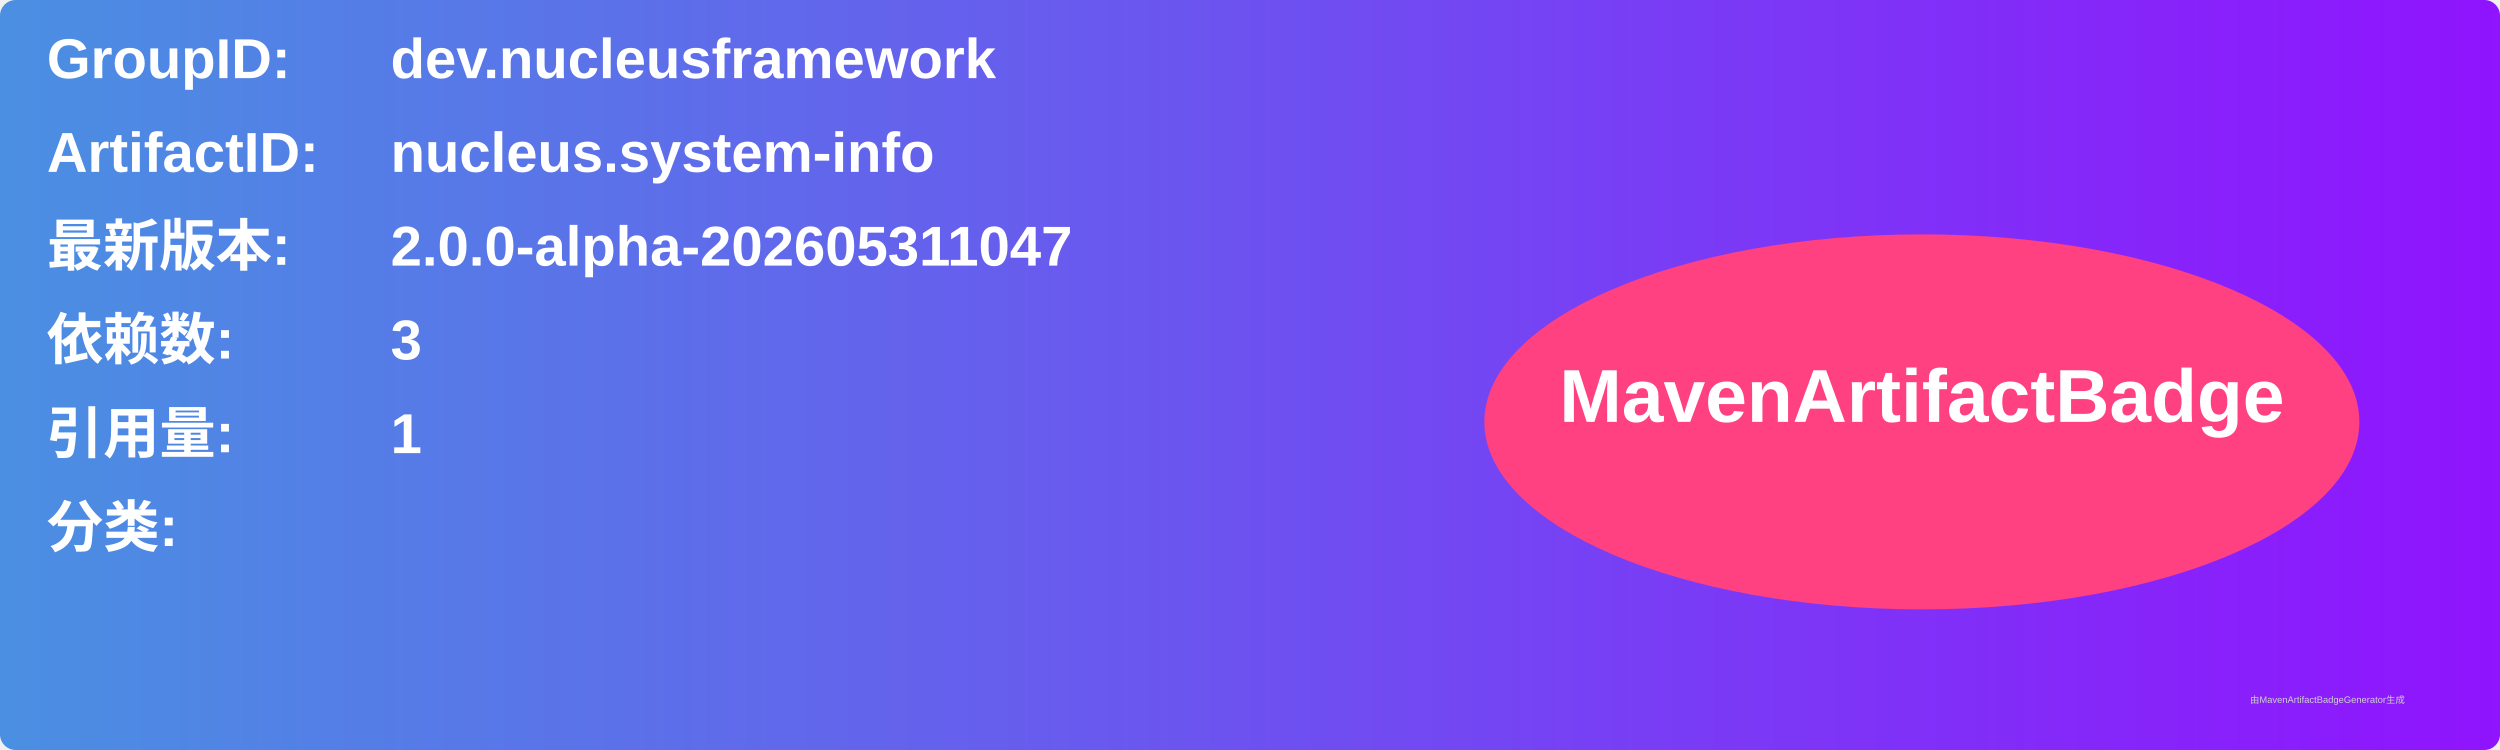
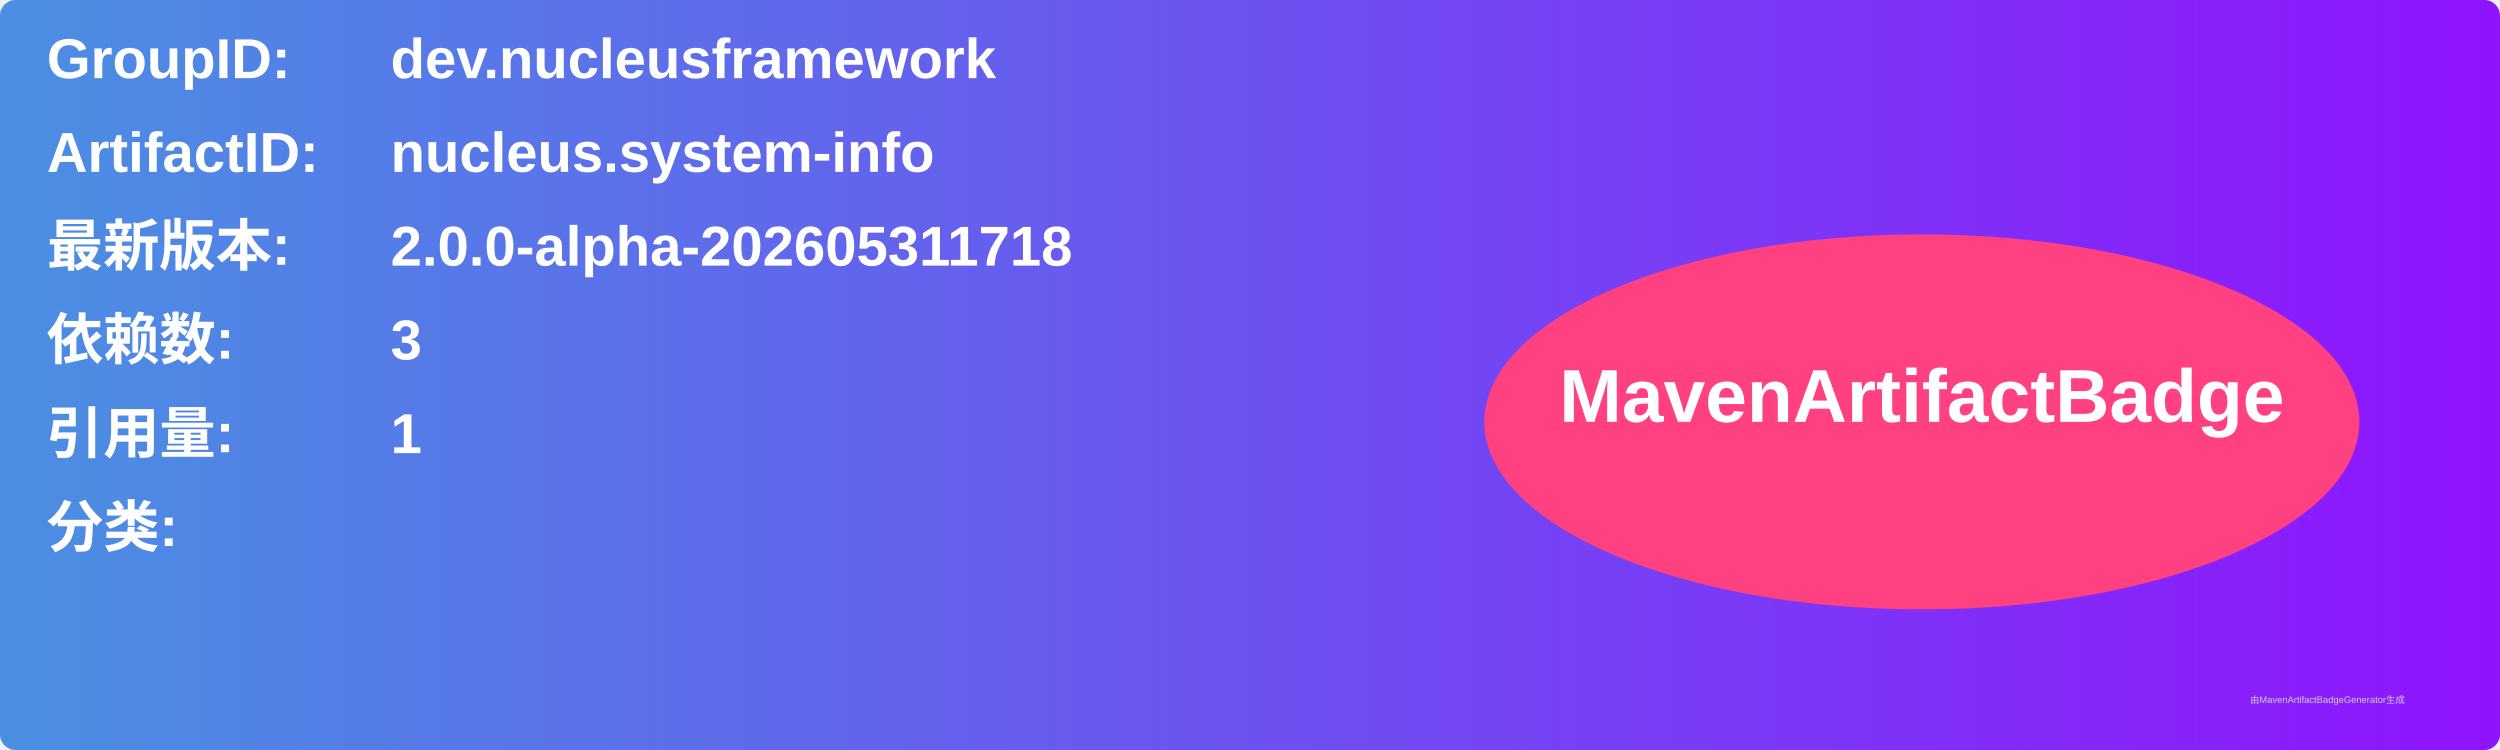
<svg xmlns="http://www.w3.org/2000/svg" width="800" height="240" viewBox="0 0 800 240">
  <linearGradient id="grad" x1="0%" y1="0%" x2="100%" y2="0%">
    <stop offset="0%" stop-color="#4a90e2" />
    <stop offset="100%" stop-color="#9013fe" />
  </linearGradient>
  <rect width="100%" height="100%" rx="5" ry="5" fill="url(#grad)" />
  <g transform="translate(15, 15)">
    <text x="0" y="10" font-family="Arial" font-size="18" fill="white" font-weight="bold" width="260">GroupID:</text>
    <text x="110" y="10" font-family="Arial" font-size="18" fill="white" font-weight="bold" width="460">dev.nucleusframework</text>
    <text x="0" y="40" font-family="Arial" font-size="18" fill="white" font-weight="bold" width="260">ArtifactID:</text>
    <text x="110" y="40" font-family="Arial" font-size="18" fill="white" font-weight="bold" width="460">nucleus.system-info</text>
    <text x="0" y="70" font-family="Arial" font-size="18" fill="white" font-weight="bold">最新版本:</text>
    <text x="110" y="70" font-family="Arial" font-size="18" fill="white" font-weight="bold">
-       <tspan font-weight="bold">2.0.0-alpha-202605311047</tspan>
+       <tspan font-weight="bold">2.0.0-alpha-202605311718</tspan>
    </text>
    <text x="0" y="100" font-family="Arial" font-size="18" fill="white" font-weight="bold">依赖数: </text>
    <text x="110" y="100" font-family="Arial" font-size="18" fill="white">
      <tspan font-weight="bold">3</tspan>
    </text>
    <text x="0" y="130" font-family="Arial" font-size="18" fill="white" font-weight="bold">引用量: </text>
    <text x="110" y="130" font-family="Arial" font-size="18" fill="white">
      <tspan font-weight="bold">1</tspan>
    </text>
    <text x="0" y="160" font-family="Arial" font-size="18" fill="white" font-weight="bold">分类:</text>
    <text x="10" y="190" font-family="Arial" font-size="10" fill="white">
      <tspan font-weight="bold" />
    </text>
    <ellipse cx="600" cy="120" rx="140" ry="60" fill="#ff4081" />
    <text x="600" y="120" text-anchor="middle" font-family="Arial" font-size="24" fill="white" font-weight="bold">MavenArtifactBadge</text>
  </g>
  <text x="720" y="225" font-family="Arial" font-size="3" fill="#d0d0d0">由MavenArtifactBadgeGenerator生成</text>
</svg>
